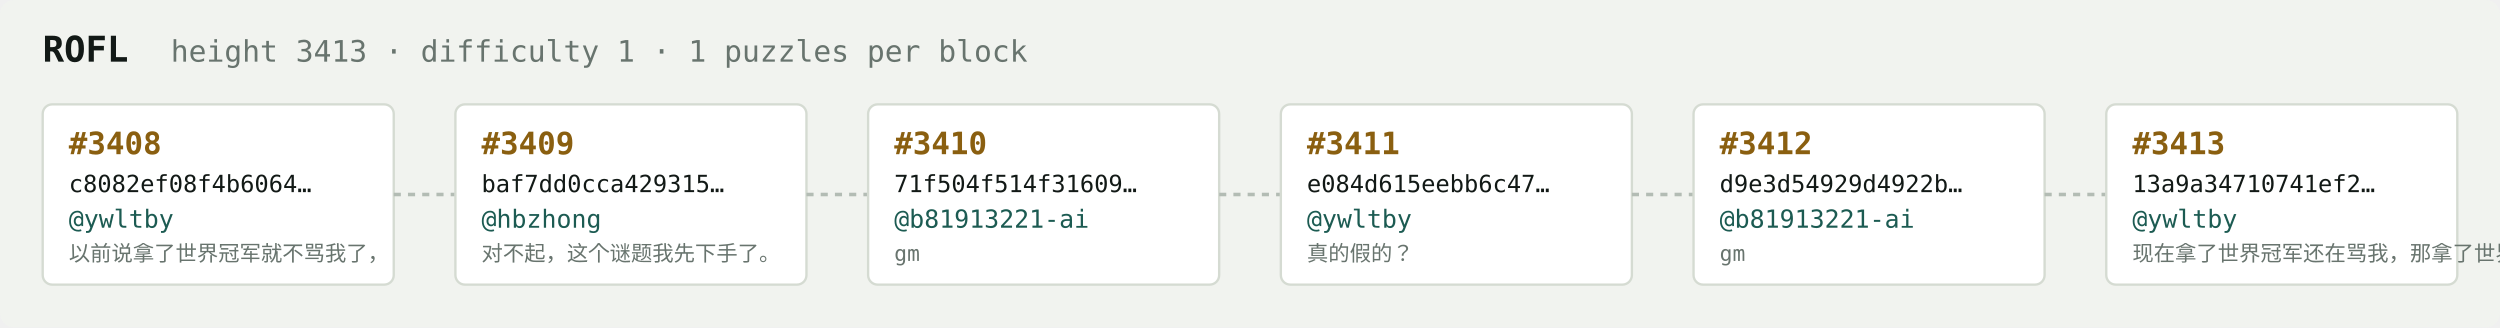
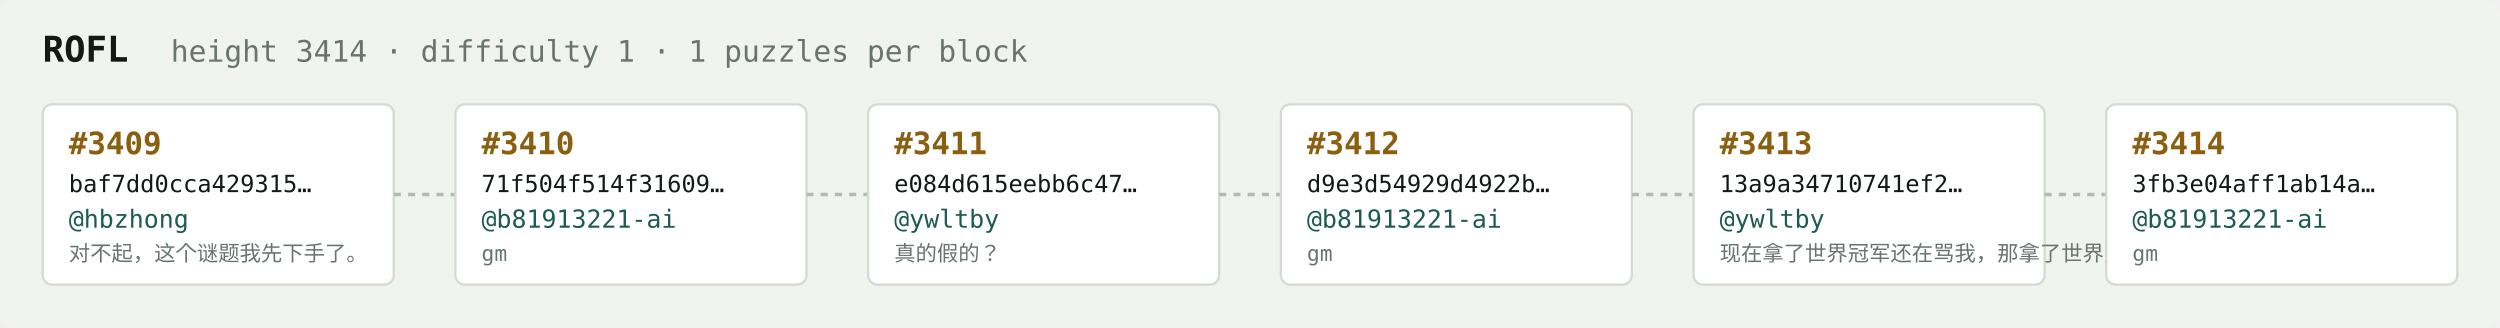
<svg xmlns="http://www.w3.org/2000/svg" width="1054" height="138" viewBox="0 0 1054 138" font-family="ui-monospace,SFMono-Regular,Menlo,monospace">
  <rect fill="#f1f3ef" width="1054" height="138" rx="6" />
  <text x="18" y="26" fill="#121916" font-size="15" font-weight="700">ROFL</text>
-   <text x="72" y="26" fill="#68746e" font-size="12.5">height 3413 · difficulty 1 · 1 puzzles per block</text>
+   <text x="72" y="26" fill="#68746e" font-size="12.5">height 3414 · difficulty 1 · 1 puzzles per block</text>
  <rect x="18" y="44" width="148" height="76" rx="4" fill="#ffffff" stroke="#d5dbd2" stroke-width="1" />
-   <text x="29" y="65" fill="#8a5f10" font-size="13" font-weight="700">#3408</text>
-   <text x="29" y="81" fill="#121916" font-size="10">c8082ef08f4b6064…</text>
-   <text x="29" y="96" fill="#1c5b52" font-size="10.5">@ywltby</text>
-   <text x="29" y="110" fill="#68746e" font-size="9">以前说拿了世界冠军就不骂我了，</text>
+   <text x="29" y="65" fill="#8a5f10" font-size="13" font-weight="700">#3409</text>
+   <text x="29" y="81" fill="#121916" font-size="10">baf7dd0cca429315…</text>
+   <text x="29" y="96" fill="#1c5b52" font-size="10.5">@hbzhong</text>
+   <text x="29" y="110" fill="#68746e" font-size="9">对不起，这个谜题我先下手了。</text>
  <line x1="166" y1="82.0" x2="192" y2="82.0" stroke="#b3bcb4" stroke-width="1.5" stroke-dasharray="3 3" />
  <rect x="192" y="44" width="148" height="76" rx="4" fill="#ffffff" stroke="#d5dbd2" stroke-width="1" />
-   <text x="203" y="65" fill="#8a5f10" font-size="13" font-weight="700">#3409</text>
-   <text x="203" y="81" fill="#121916" font-size="10">baf7dd0cca429315…</text>
-   <text x="203" y="96" fill="#1c5b52" font-size="10.5">@hbzhong</text>
-   <text x="203" y="110" fill="#68746e" font-size="9">对不起，这个谜题我先下手了。</text>
+   <text x="203" y="65" fill="#8a5f10" font-size="13" font-weight="700">#3410</text>
+   <text x="203" y="81" fill="#121916" font-size="10">71f504f514f31609…</text>
+   <text x="203" y="96" fill="#1c5b52" font-size="10.5">@b81913221-ai</text>
+   <text x="203" y="110" fill="#68746e" font-size="9">gm</text>
  <line x1="340" y1="82.0" x2="366" y2="82.0" stroke="#b3bcb4" stroke-width="1.5" stroke-dasharray="3 3" />
  <rect x="366" y="44" width="148" height="76" rx="4" fill="#ffffff" stroke="#d5dbd2" stroke-width="1" />
-   <text x="377" y="65" fill="#8a5f10" font-size="13" font-weight="700">#3410</text>
-   <text x="377" y="81" fill="#121916" font-size="10">71f504f514f31609…</text>
-   <text x="377" y="96" fill="#1c5b52" font-size="10.5">@b81913221-ai</text>
-   <text x="377" y="110" fill="#68746e" font-size="9">gm</text>
+   <text x="377" y="65" fill="#8a5f10" font-size="13" font-weight="700">#3411</text>
+   <text x="377" y="81" fill="#121916" font-size="10">e084d615eebb6c47…</text>
+   <text x="377" y="96" fill="#1c5b52" font-size="10.5">@ywltby</text>
+   <text x="377" y="110" fill="#68746e" font-size="9">真的假的？</text>
  <line x1="514" y1="82.0" x2="540" y2="82.0" stroke="#b3bcb4" stroke-width="1.5" stroke-dasharray="3 3" />
  <rect x="540" y="44" width="148" height="76" rx="4" fill="#ffffff" stroke="#d5dbd2" stroke-width="1" />
-   <text x="551" y="65" fill="#8a5f10" font-size="13" font-weight="700">#3411</text>
-   <text x="551" y="81" fill="#121916" font-size="10">e084d615eebb6c47…</text>
-   <text x="551" y="96" fill="#1c5b52" font-size="10.5">@ywltby</text>
-   <text x="551" y="110" fill="#68746e" font-size="9">真的假的？</text>
+   <text x="551" y="65" fill="#8a5f10" font-size="13" font-weight="700">#3412</text>
+   <text x="551" y="81" fill="#121916" font-size="10">d9e3d54929d4922b…</text>
+   <text x="551" y="96" fill="#1c5b52" font-size="10.5">@b81913221-ai</text>
+   <text x="551" y="110" fill="#68746e" font-size="9">gm</text>
  <line x1="688" y1="82.0" x2="714" y2="82.0" stroke="#b3bcb4" stroke-width="1.5" stroke-dasharray="3 3" />
  <rect x="714" y="44" width="148" height="76" rx="4" fill="#ffffff" stroke="#d5dbd2" stroke-width="1" />
-   <text x="725" y="65" fill="#8a5f10" font-size="13" font-weight="700">#3412</text>
-   <text x="725" y="81" fill="#121916" font-size="10">d9e3d54929d4922b…</text>
-   <text x="725" y="96" fill="#1c5b52" font-size="10.5">@b81913221-ai</text>
-   <text x="725" y="110" fill="#68746e" font-size="9">gm</text>
+   <text x="725" y="65" fill="#8a5f10" font-size="13" font-weight="700">#3413</text>
+   <text x="725" y="81" fill="#121916" font-size="10">13a9a34710741ef2…</text>
+   <text x="725" y="96" fill="#1c5b52" font-size="10.5">@ywltby</text>
+   <text x="725" y="110" fill="#68746e" font-size="9">现在拿了世界冠军还在骂我，那拿了世界冠军有…</text>
  <line x1="862" y1="82.0" x2="888" y2="82.0" stroke="#b3bcb4" stroke-width="1.5" stroke-dasharray="3 3" />
  <rect x="888" y="44" width="148" height="76" rx="4" fill="#ffffff" stroke="#d5dbd2" stroke-width="1" />
-   <text x="899" y="65" fill="#8a5f10" font-size="13" font-weight="700">#3413</text>
-   <text x="899" y="81" fill="#121916" font-size="10">13a9a34710741ef2…</text>
-   <text x="899" y="96" fill="#1c5b52" font-size="10.5">@ywltby</text>
-   <text x="899" y="110" fill="#68746e" font-size="9">现在拿了世界冠军还在骂我，那拿了世界冠军有…</text>
+   <text x="899" y="65" fill="#8a5f10" font-size="13" font-weight="700">#3414</text>
+   <text x="899" y="81" fill="#121916" font-size="10">3fb3e04aff1ab14a…</text>
+   <text x="899" y="96" fill="#1c5b52" font-size="10.5">@b81913221-ai</text>
+   <text x="899" y="110" fill="#68746e" font-size="9">gm</text>
</svg>
